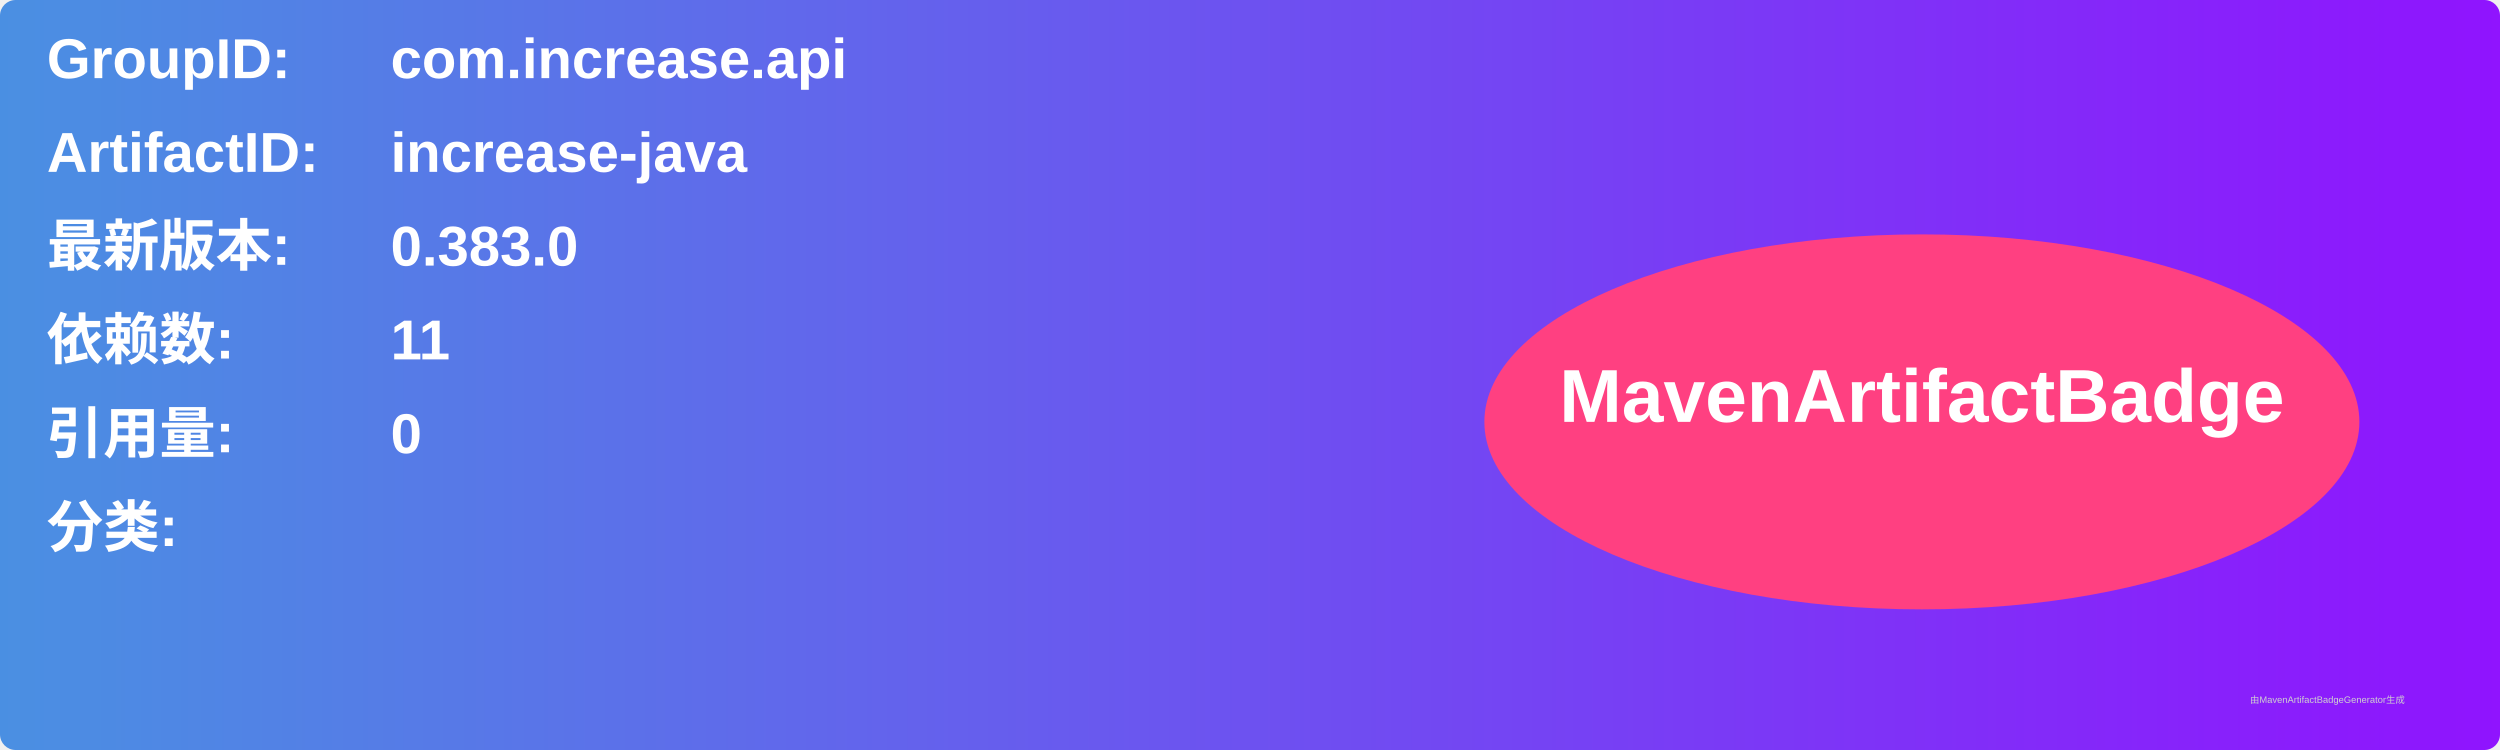
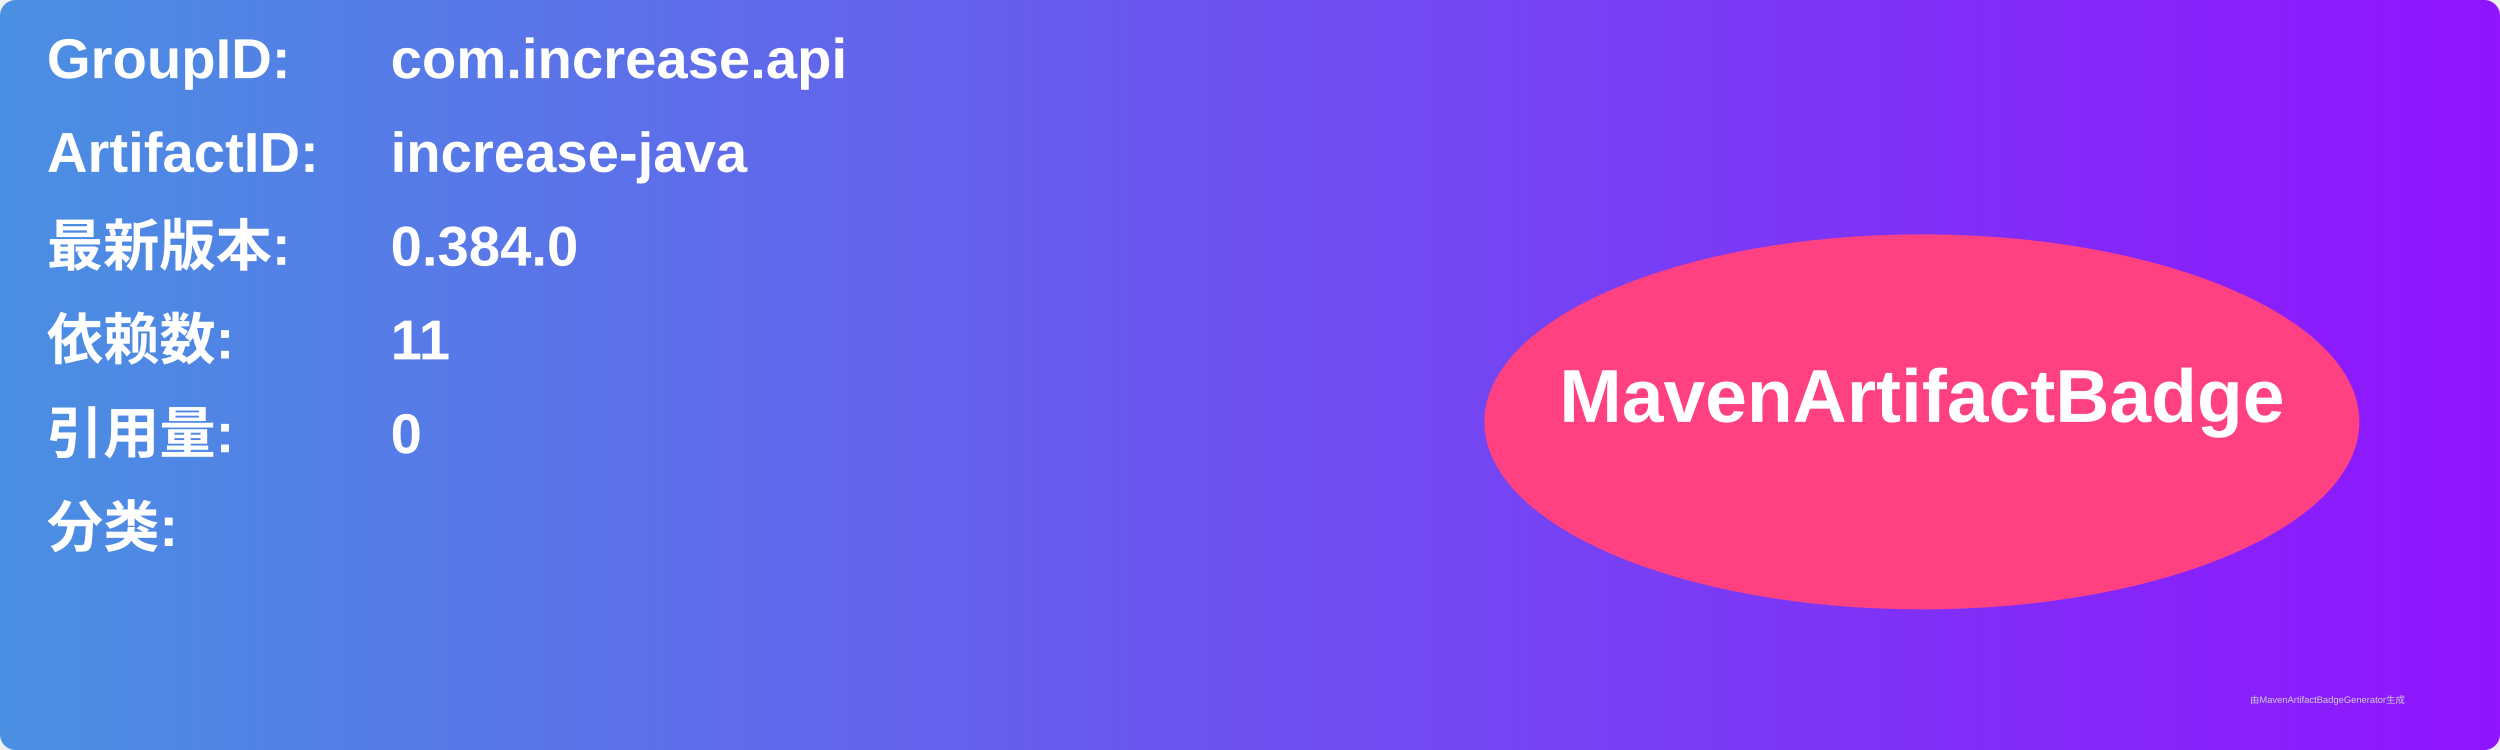
<svg xmlns="http://www.w3.org/2000/svg" width="800" height="240" viewBox="0 0 800 240">
  <linearGradient id="grad" x1="0%" y1="0%" x2="100%" y2="0%">
    <stop offset="0%" stop-color="#4a90e2" />
    <stop offset="100%" stop-color="#9013fe" />
  </linearGradient>
  <rect width="100%" height="100%" rx="5" ry="5" fill="url(#grad)" />
  <g transform="translate(15, 15)">
    <text x="0" y="10" font-family="Arial" font-size="18" fill="white" font-weight="bold" width="260">GroupID:</text>
    <text x="110" y="10" font-family="Arial" font-size="18" fill="white" font-weight="bold" width="460">com.increase.api</text>
    <text x="0" y="40" font-family="Arial" font-size="18" fill="white" font-weight="bold" width="260">ArtifactID:</text>
    <text x="110" y="40" font-family="Arial" font-size="18" fill="white" font-weight="bold" width="460">increase-java</text>
    <text x="0" y="70" font-family="Arial" font-size="18" fill="white" font-weight="bold">最新版本:</text>
    <text x="110" y="70" font-family="Arial" font-size="18" fill="white" font-weight="bold">
-       <tspan font-weight="bold">0.383.0</tspan>
+       <tspan font-weight="bold">0.384.0</tspan>
    </text>
    <text x="0" y="100" font-family="Arial" font-size="18" fill="white" font-weight="bold">依赖数: </text>
    <text x="110" y="100" font-family="Arial" font-size="18" fill="white">
      <tspan font-weight="bold">11</tspan>
    </text>
    <text x="0" y="130" font-family="Arial" font-size="18" fill="white" font-weight="bold">引用量: </text>
    <text x="110" y="130" font-family="Arial" font-size="18" fill="white">
      <tspan font-weight="bold">0</tspan>
    </text>
    <text x="0" y="160" font-family="Arial" font-size="18" fill="white" font-weight="bold">分类:</text>
    <text x="10" y="190" font-family="Arial" font-size="10" fill="white">
      <tspan font-weight="bold" />
    </text>
    <ellipse cx="600" cy="120" rx="140" ry="60" fill="#ff4081" />
    <text x="600" y="120" text-anchor="middle" font-family="Arial" font-size="24" fill="white" font-weight="bold">MavenArtifactBadge</text>
  </g>
  <text x="720" y="225" font-family="Arial" font-size="3" fill="#d0d0d0">由MavenArtifactBadgeGenerator生成</text>
</svg>
